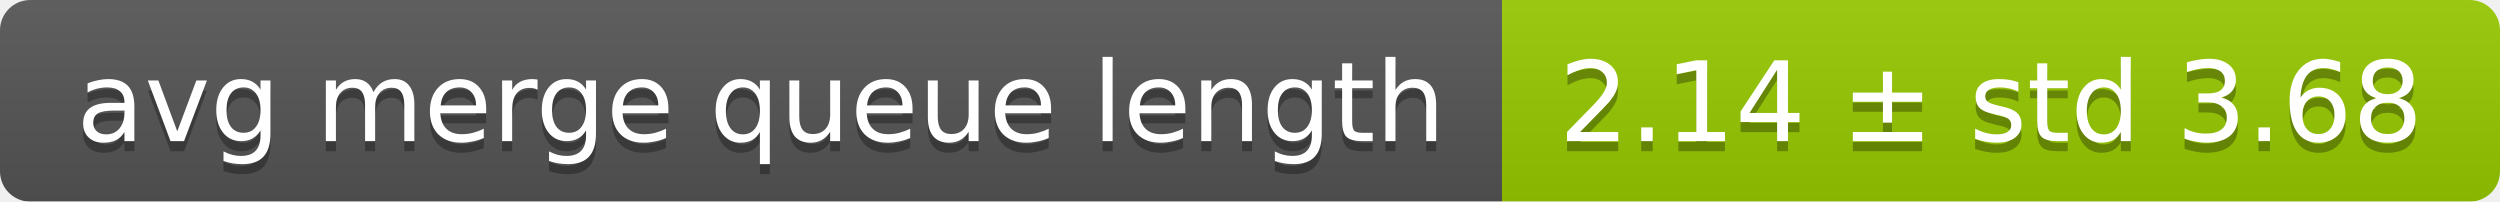
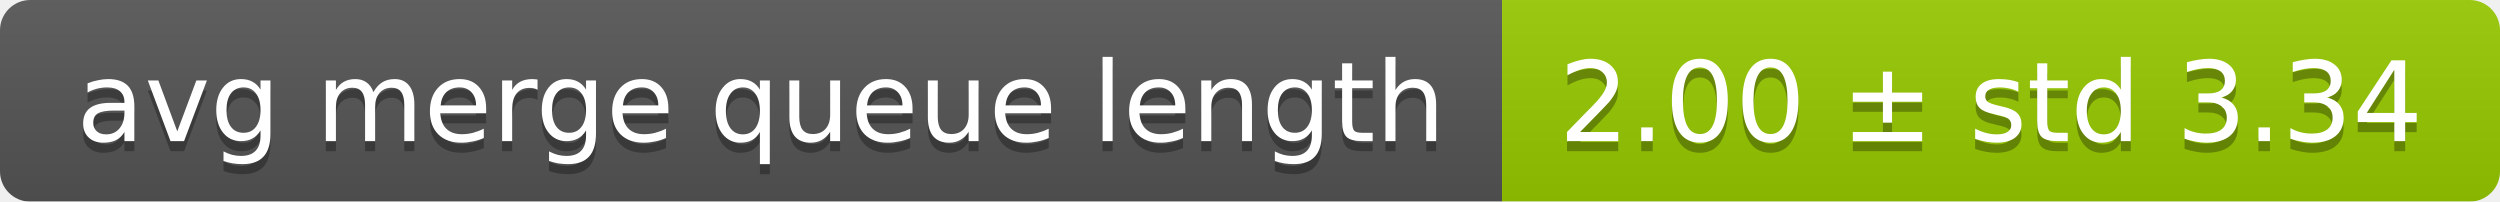
<svg xmlns="http://www.w3.org/2000/svg" width="248" height="20">
  <linearGradient id="smooth" x2="0" y2="100%">
    <stop offset="0" stop-color="#bbb" stop-opacity=".1" />
    <stop offset="1" stop-opacity=".1" />
  </linearGradient>
  <mask id="round">
    <rect width="248" height="20" rx="3" fill="#fff" />
  </mask>
  <g mask="url(#round)">
    <rect width="149" height="20" fill="#555" />
    <rect x="149" width="99" height="20" fill="#97ca00" />
    <rect width="248" height="20" fill="url(#smooth)" />
  </g>
  <g fill="#fff" text-anchor="middle" font-family="DejaVu Sans,Verdana,Geneva,sans-serif" font-size="11">
    <text x="75.5" y="15" fill="#010101" fill-opacity=".3">avg merge queue length</text>
    <text x="75.5" y="14">avg merge queue length</text>
-     <text x="197.5" y="15" fill="#010101" fill-opacity=".3">2.14 ± std 3.68</text>
-     <text x="197.5" y="14">2.14 ± std 3.68</text>
+     <text x="197.5" y="15" fill="#010101" fill-opacity=".3">2.00 ± std 3.34</text>
+     <text x="197.5" y="14">2.00 ± std 3.34</text>
  </g>
</svg>
